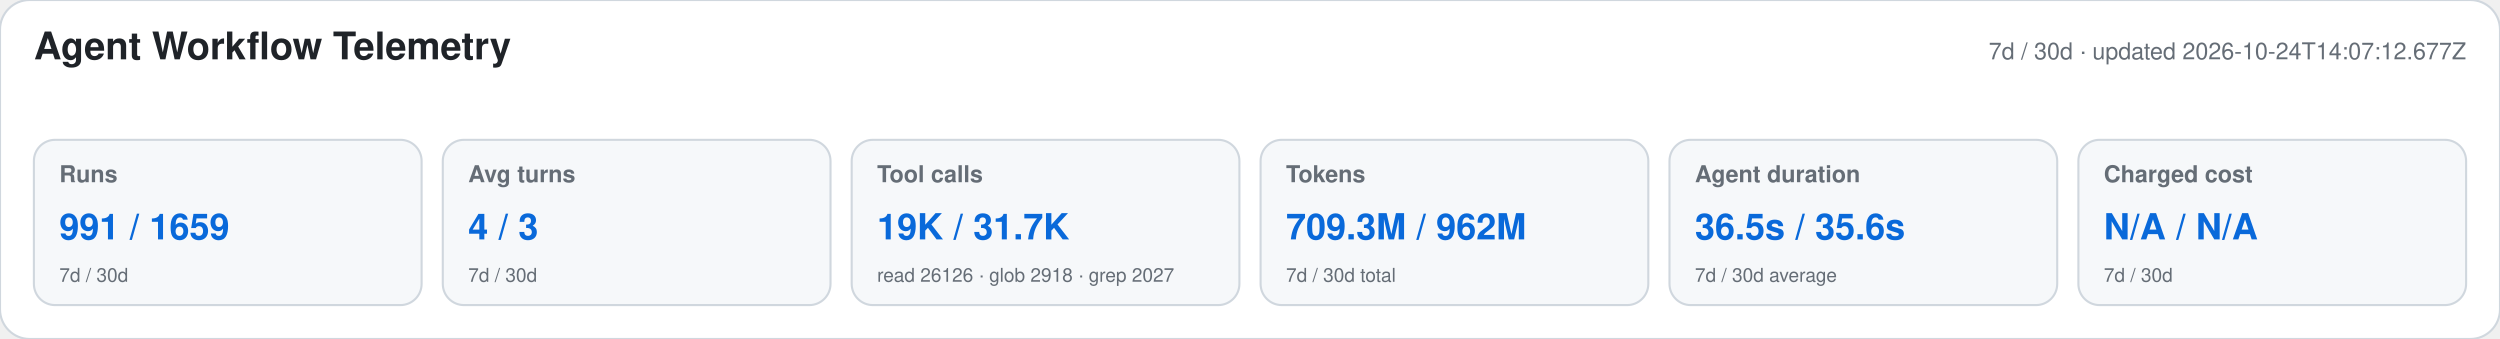
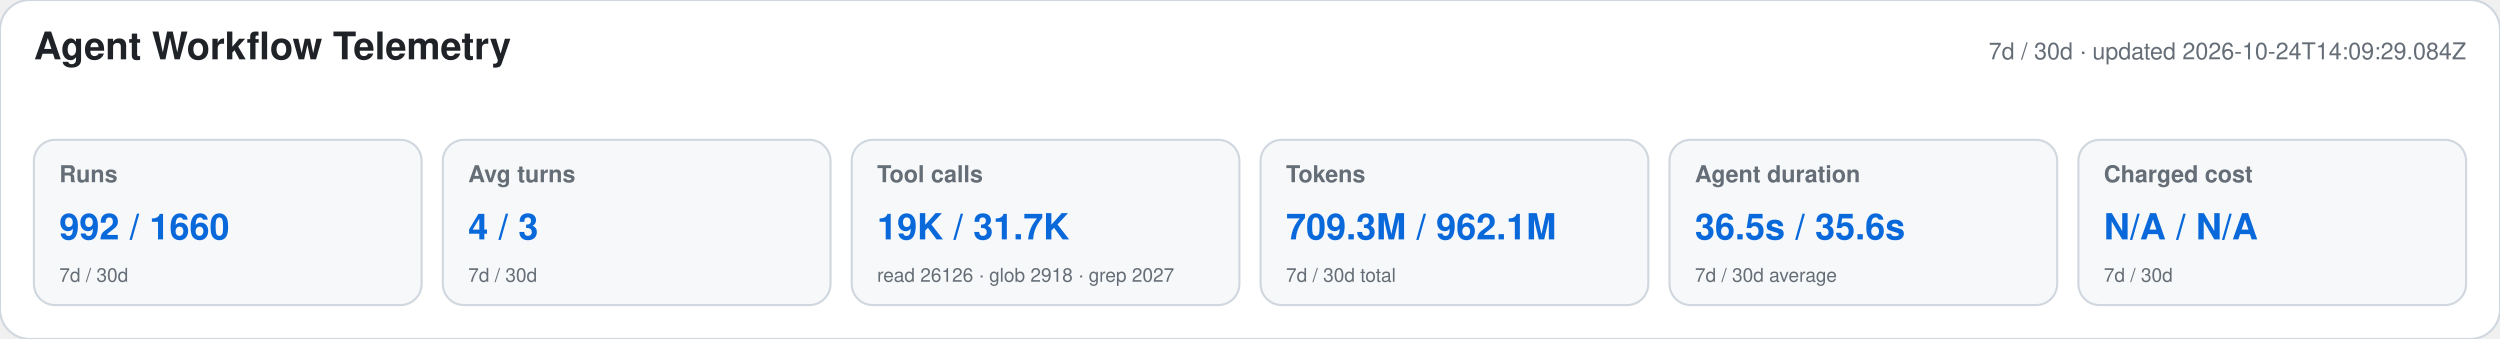
<svg xmlns="http://www.w3.org/2000/svg" width="1180" height="160" viewBox="0 0 1180 160" role="img" aria-labelledby="title desc">
  <style>text{font-family:-apple-system,BlinkMacSystemFont,"Segoe UI",Helvetica,Arial,sans-serif}.heading{font-size:18px;font-weight:650;fill:#1f2328}.meta,.label,.secondary{fill:#656d76}.meta,.label{font-size:11px}.label{font-weight:600}.primary{font-size:17px;font-weight:700;fill:#0969da}.secondary{font-size:9px}</style>
  <rect width="1180" height="160" rx="14" fill="#ffffff" stroke="#d0d7de" />
  <text x="16" y="28" class="heading">Agent Workflow Telemetry</text>
-   <text x="1164" y="28" text-anchor="end" class="meta">7d / 30d · updated 2026-10-24T14:07:12.677Z</text>
+   <text x="1164" y="28" text-anchor="end" class="meta">7d / 30d · updated 2026-10-24T14:09:29.084Z</text>
  <g>
    <rect x="16" y="66" width="183" height="78" rx="10" fill="#f6f8fa" stroke="#d0d7de" />
    <text x="28" y="86" class="label">Runs</text>
-     <text x="28" y="113" class="primary">991 / 1659</text>
+     <text x="28" y="113" class="primary">992 / 1660</text>
    <text x="28" y="133" class="secondary">7d / 30d</text>
  </g>
  <g>
    <rect x="209" y="66" width="183" height="78" rx="10" fill="#f6f8fa" stroke="#d0d7de" />
    <text x="221" y="86" class="label">Avg turns</text>
    <text x="221" y="113" class="primary">4 / 3</text>
    <text x="221" y="133" class="secondary">7d / 30d</text>
  </g>
  <g>
    <rect x="402" y="66" width="183" height="78" rx="10" fill="#f6f8fa" stroke="#d0d7de" />
    <text x="414" y="86" class="label">Tool calls</text>
    <text x="414" y="113" class="primary">19K / 31.7K</text>
    <text x="414" y="133" class="secondary">read 26126 · glob 2918 · grep 2027</text>
  </g>
  <g>
    <rect x="595" y="66" width="183" height="78" rx="10" fill="#f6f8fa" stroke="#d0d7de" />
    <text x="607" y="86" class="label">Tokens</text>
-     <text x="607" y="113" class="primary">709.3M / 962M</text>
+     <text x="607" y="113" class="primary">709.3M / 962.1M</text>
    <text x="607" y="133" class="secondary">7d / 30d total</text>
  </g>
  <g>
    <rect x="788" y="66" width="183" height="78" rx="10" fill="#f6f8fa" stroke="#d0d7de" />
    <text x="800" y="86" class="label">Agent duration</text>
    <text x="800" y="113" class="primary">36.5s / 35.6s</text>
    <text x="800" y="133" class="secondary">7d / 30d average</text>
  </g>
  <g>
    <rect x="981" y="66" width="183" height="78" rx="10" fill="#f6f8fa" stroke="#d0d7de" />
    <text x="993" y="86" class="label">Charged cost</text>
    <text x="993" y="113" class="primary">N/A / N/A</text>
    <text x="993" y="133" class="secondary">7d / 30d</text>
  </g>
</svg>
